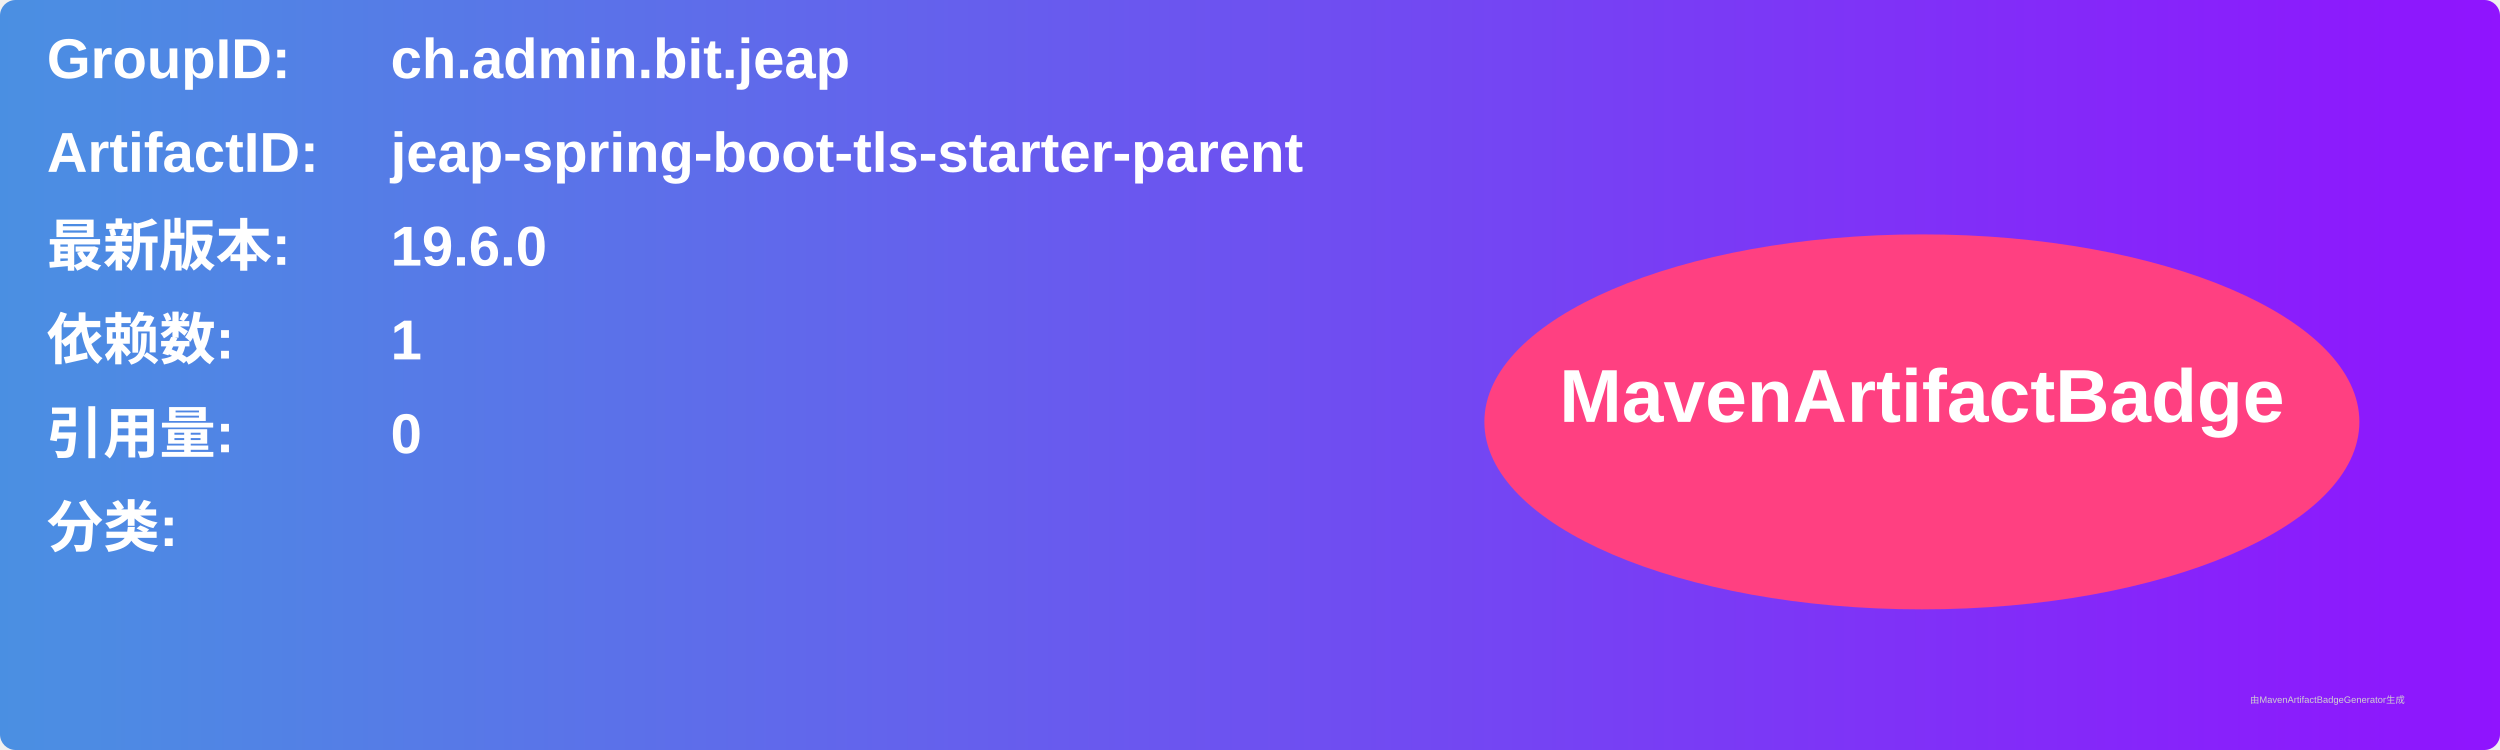
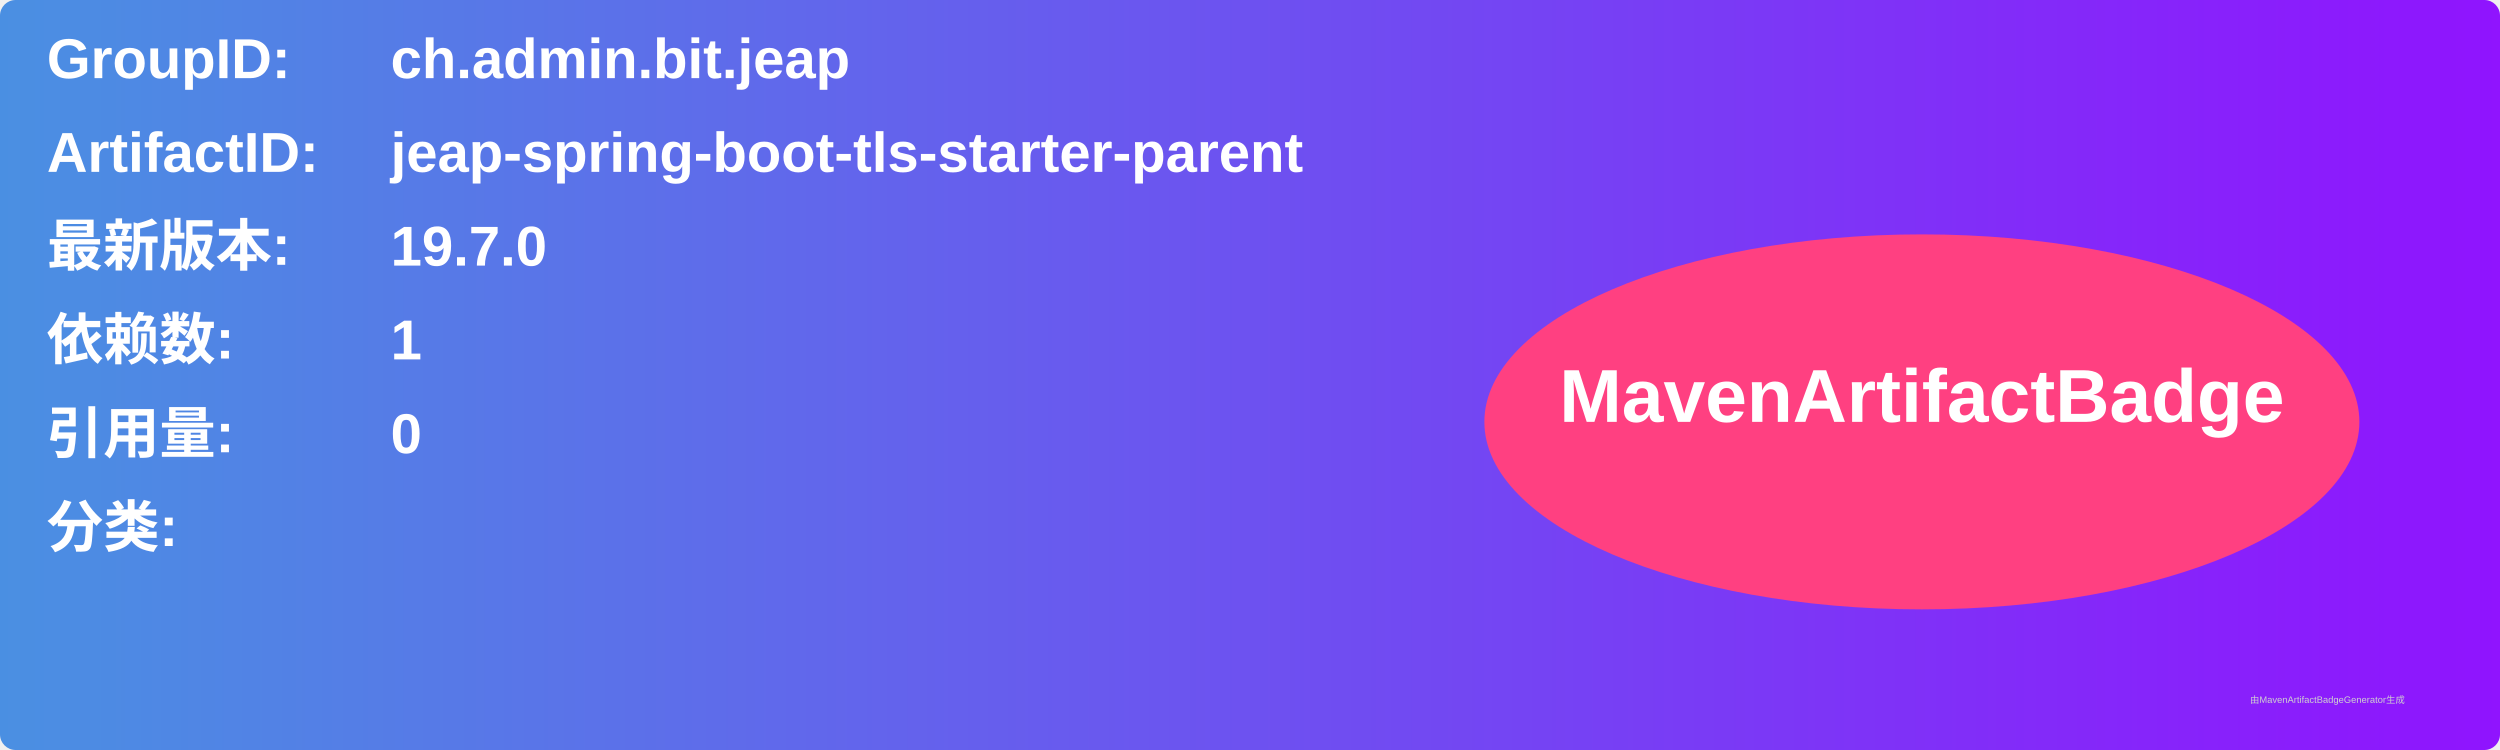
<svg xmlns="http://www.w3.org/2000/svg" width="800" height="240" viewBox="0 0 800 240">
  <linearGradient id="grad" x1="0%" y1="0%" x2="100%" y2="0%">
    <stop offset="0%" stop-color="#4a90e2" />
    <stop offset="100%" stop-color="#9013fe" />
  </linearGradient>
  <rect width="100%" height="100%" rx="5" ry="5" fill="url(#grad)" />
  <g transform="translate(15, 15)">
    <text x="0" y="10" font-family="Arial" font-size="18" fill="white" font-weight="bold" width="260">GroupID:</text>
    <text x="110" y="10" font-family="Arial" font-size="18" fill="white" font-weight="bold" width="460">ch.admin.bit.jeap</text>
    <text x="0" y="40" font-family="Arial" font-size="18" fill="white" font-weight="bold" width="260">ArtifactID:</text>
    <text x="110" y="40" font-family="Arial" font-size="18" fill="white" font-weight="bold" width="460">jeap-spring-boot-tls-starter-parent</text>
    <text x="0" y="70" font-family="Arial" font-size="18" fill="white" font-weight="bold">最新版本:</text>
    <text x="110" y="70" font-family="Arial" font-size="18" fill="white" font-weight="bold">
-       <tspan font-weight="bold">19.6.0</tspan>
+       <tspan font-weight="bold">19.7.0</tspan>
    </text>
    <text x="0" y="100" font-family="Arial" font-size="18" fill="white" font-weight="bold">依赖数: </text>
    <text x="110" y="100" font-family="Arial" font-size="18" fill="white">
      <tspan font-weight="bold">1</tspan>
    </text>
    <text x="0" y="130" font-family="Arial" font-size="18" fill="white" font-weight="bold">引用量: </text>
    <text x="110" y="130" font-family="Arial" font-size="18" fill="white">
      <tspan font-weight="bold">0</tspan>
    </text>
    <text x="0" y="160" font-family="Arial" font-size="18" fill="white" font-weight="bold">分类:</text>
    <text x="10" y="190" font-family="Arial" font-size="10" fill="white">
      <tspan font-weight="bold" />
    </text>
    <ellipse cx="600" cy="120" rx="140" ry="60" fill="#ff4081" />
    <text x="600" y="120" text-anchor="middle" font-family="Arial" font-size="24" fill="white" font-weight="bold">MavenArtifactBadge</text>
  </g>
  <text x="720" y="225" font-family="Arial" font-size="3" fill="#d0d0d0">由MavenArtifactBadgeGenerator生成</text>
</svg>
